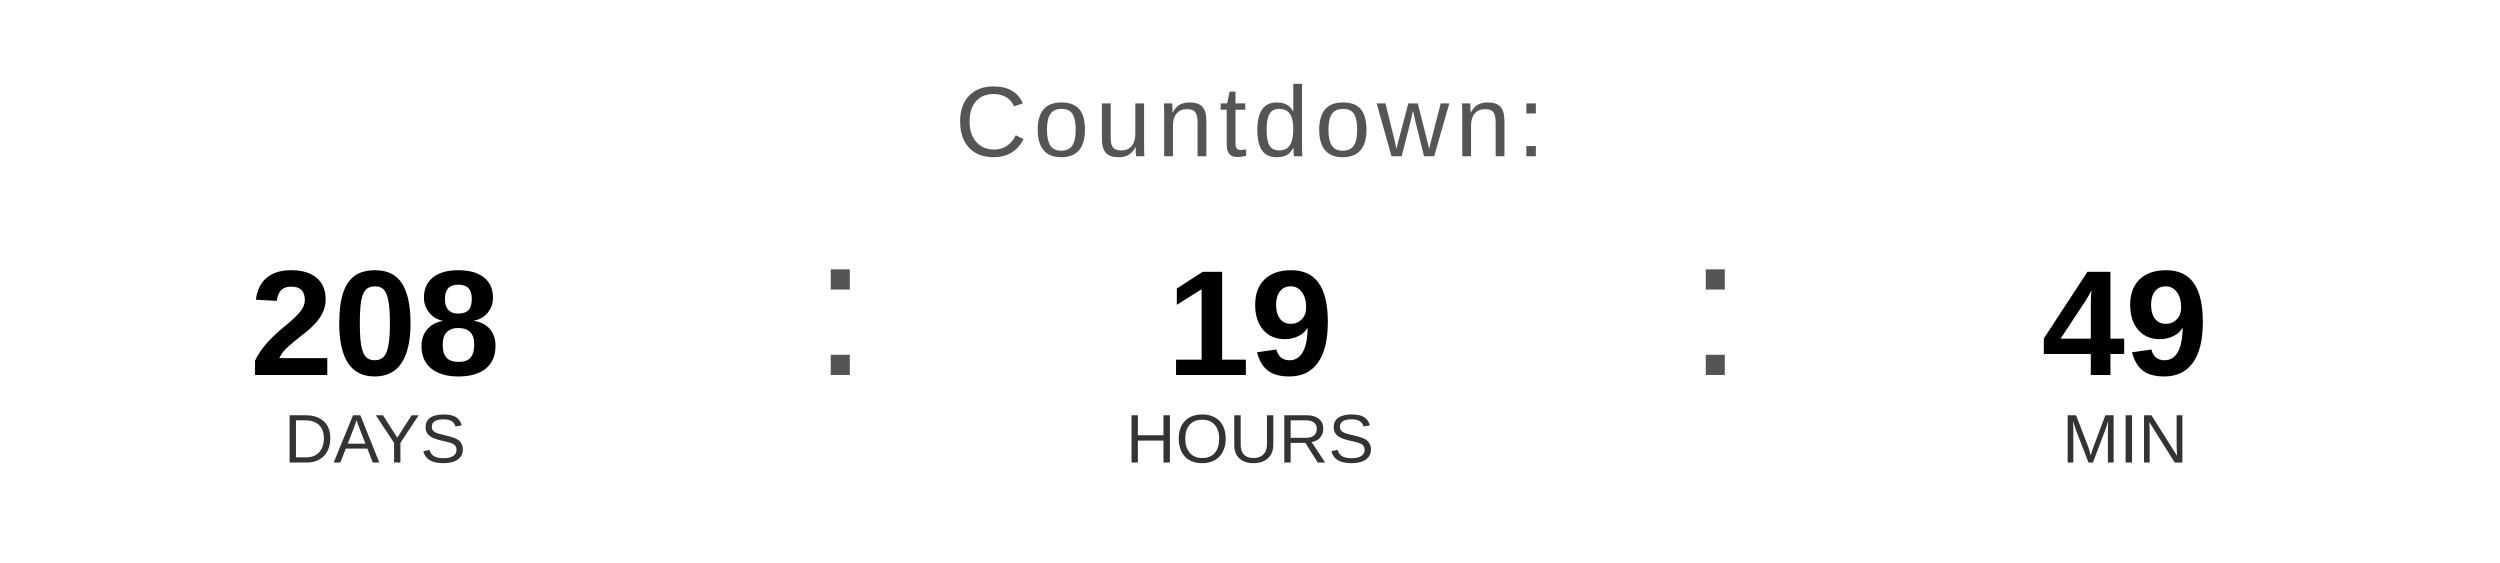
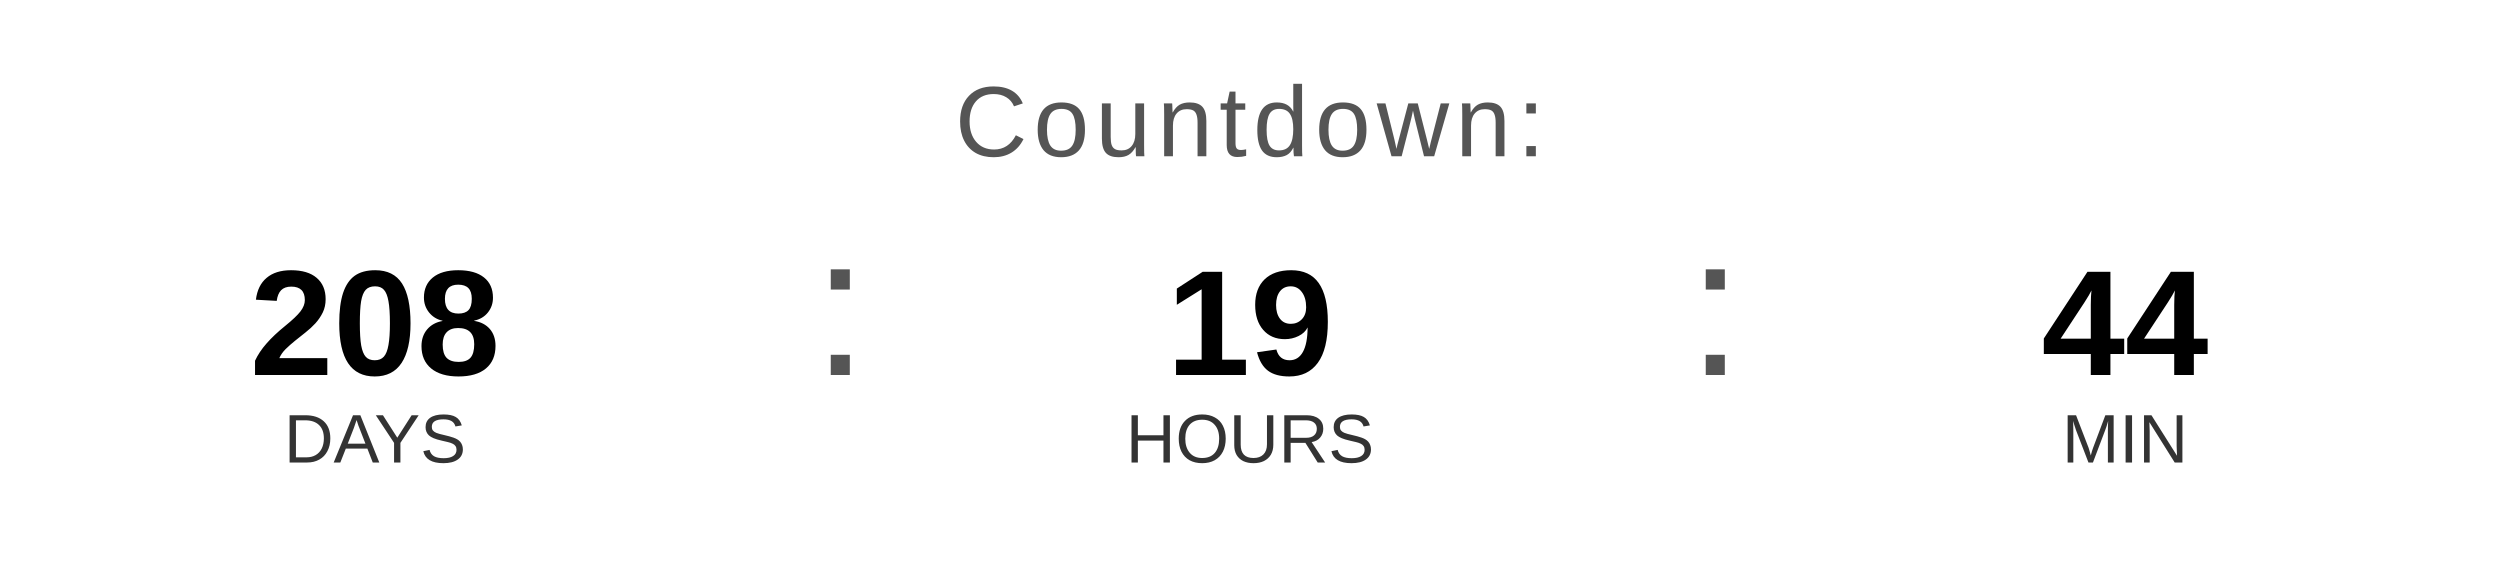
<svg xmlns="http://www.w3.org/2000/svg" width="400" height="90" viewBox="0 0 400 90">
  <text x="200" y="25" font-family="Arial, Helvetica, sans-serif" font-size="16" fill="#555555" text-anchor="middle" letter-spacing="1">
    Countdown:
  </text>
  <text x="60" y="60" font-family="Arial, Helvetica, sans-serif" font-size="24" font-weight="bold" fill="#000000" text-anchor="middle">208</text>
  <text x="60" y="74" font-family="Arial, Helvetica, sans-serif" font-size="11" fill="#333333" text-anchor="middle">DAYS</text>
  <text x="130" y="60" font-family="Arial, sans-serif" font-size="32" fill="#555555">:</text>
  <text x="200" y="60" font-family="Arial, Helvetica, sans-serif" font-size="24" font-weight="bold" fill="#000000" text-anchor="middle">19</text>
  <text x="200" y="74" font-family="Arial, Helvetica, sans-serif" font-size="11" fill="#333333" text-anchor="middle">HOURS</text>
  <text x="270" y="60" font-family="Arial, sans-serif" font-size="32" fill="#555555">:</text>
-   <text x="340" y="60" font-family="Arial, Helvetica, sans-serif" font-size="24" font-weight="bold" fill="#000000" text-anchor="middle">49</text>
+   <text x="340" y="60" font-family="Arial, Helvetica, sans-serif" font-size="24" font-weight="bold" fill="#000000" text-anchor="middle">44</text>
  <text x="340" y="74" font-family="Arial, Helvetica, sans-serif" font-size="11" fill="#333333" text-anchor="middle">MIN</text>
</svg>
